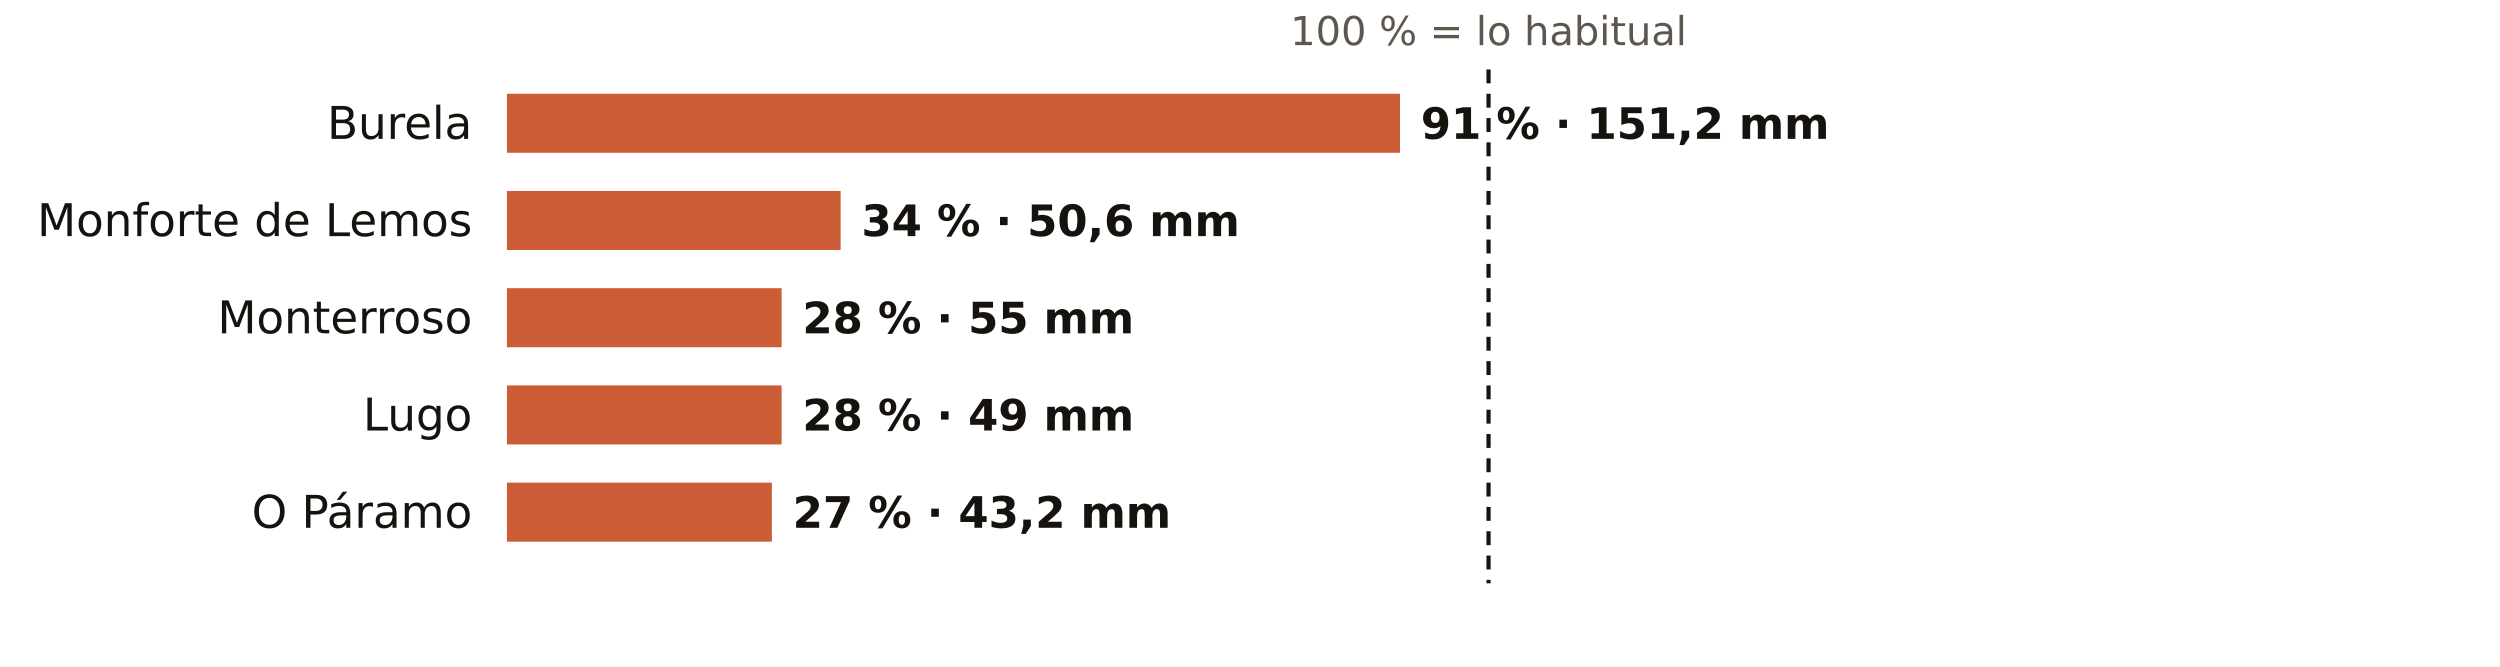
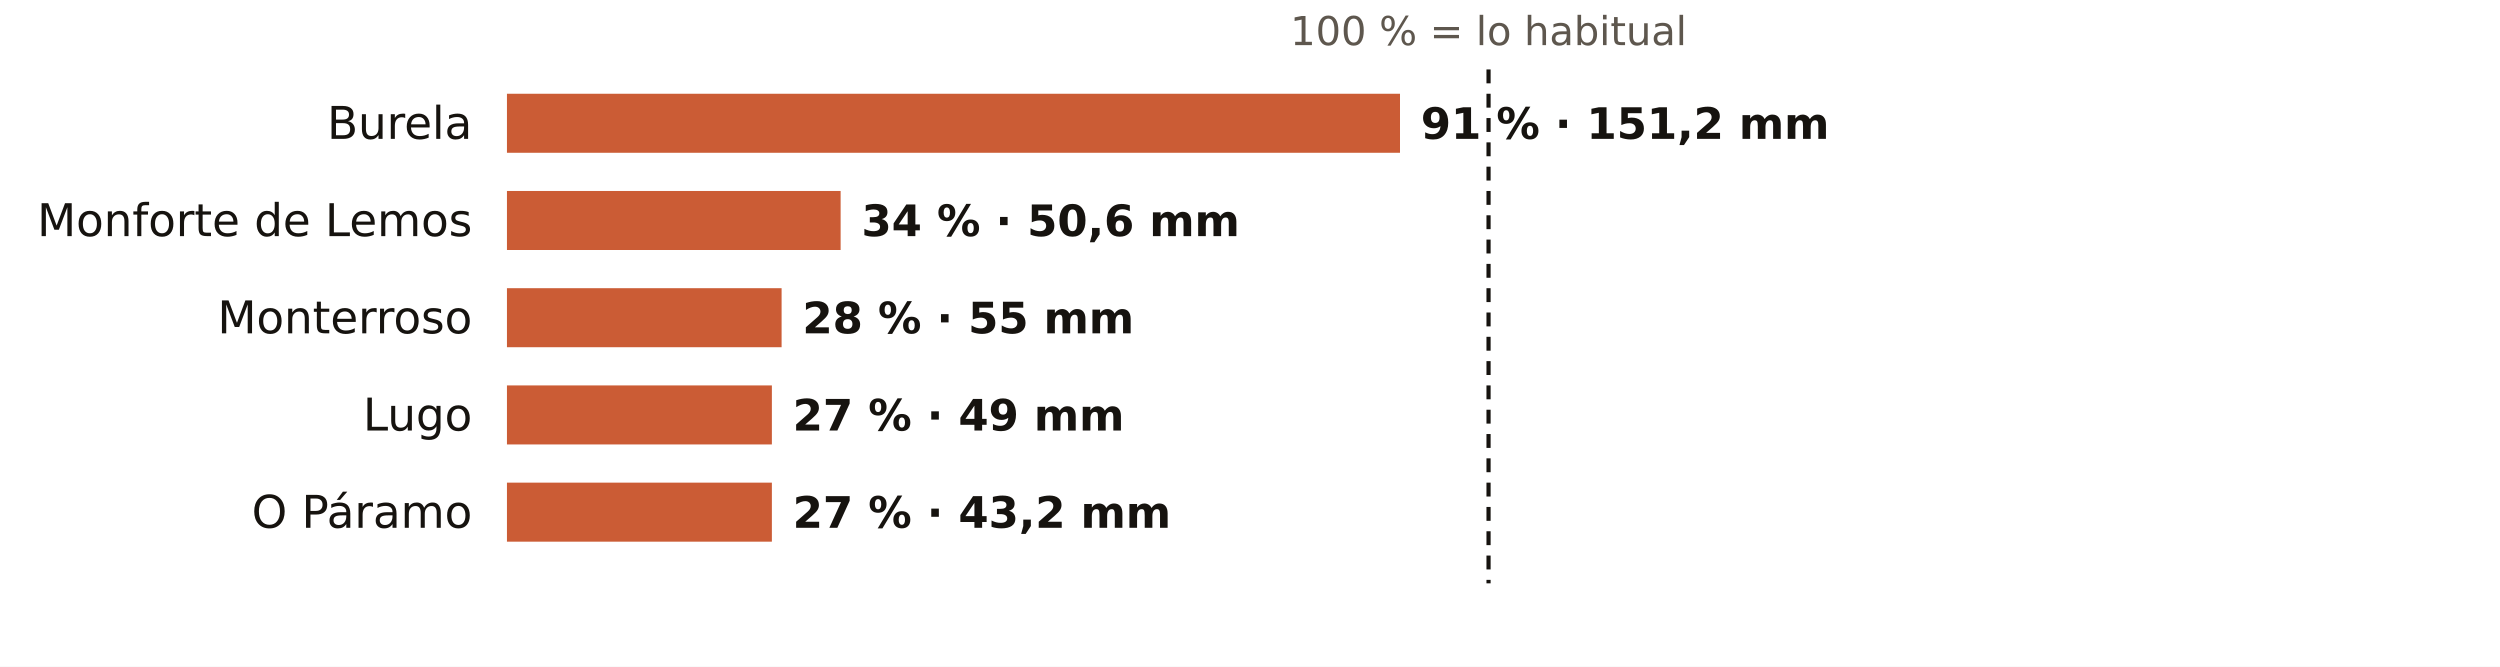
<svg xmlns="http://www.w3.org/2000/svg" viewBox="0 0 720 192" width="720" height="192" role="img" aria-label="El otoño en los pluviómetros de AEMET de Lugo: % de lo habitual">
  <rect width="720" height="192" fill="#FFFFFF" />
  <text x="428.7" y="13.0" font-size="11.5" fill="#5E574E" text-anchor="middle" font-weight="400" font-family="Public Sans, DejaVu Sans, Arial, sans-serif">100 % = lo habitual</text>
  <text x="136.0" y="40.0" font-size="13" fill="#16130F" text-anchor="end" font-weight="500" font-family="Public Sans, DejaVu Sans, Arial, sans-serif">Burela</text>
  <rect x="146" y="27" width="257.2" height="17" fill="#C4461A" opacity="0.88" />
  <text x="409.2" y="40.0" font-size="12.5" fill="#16130F" text-anchor="start" font-weight="600" font-family="Public Sans, DejaVu Sans, Arial, sans-serif">91 % · 151,2 mm</text>
  <text x="136.0" y="68.0" font-size="13" fill="#16130F" text-anchor="end" font-weight="500" font-family="Public Sans, DejaVu Sans, Arial, sans-serif">Monforte de Lemos</text>
  <rect x="146" y="55" width="96.1" height="17" fill="#C4461A" opacity="0.88" />
  <text x="248.1" y="68.0" font-size="12.5" fill="#16130F" text-anchor="start" font-weight="600" font-family="Public Sans, DejaVu Sans, Arial, sans-serif">34 % · 50,6 mm</text>
  <text x="136.0" y="96.0" font-size="13" fill="#16130F" text-anchor="end" font-weight="500" font-family="Public Sans, DejaVu Sans, Arial, sans-serif">Monterroso</text>
  <rect x="146" y="83" width="79.1" height="17" fill="#C4461A" opacity="0.88" />
  <text x="231.1" y="96.0" font-size="12.5" fill="#16130F" text-anchor="start" font-weight="600" font-family="Public Sans, DejaVu Sans, Arial, sans-serif">28 % · 55 mm</text>
  <text x="136.0" y="124.0" font-size="13" fill="#16130F" text-anchor="end" font-weight="500" font-family="Public Sans, DejaVu Sans, Arial, sans-serif">Lugo</text>
-   <rect x="146" y="111" width="79.1" height="17" fill="#C4461A" opacity="0.88" />
-   <text x="231.1" y="124.0" font-size="12.5" fill="#16130F" text-anchor="start" font-weight="600" font-family="Public Sans, DejaVu Sans, Arial, sans-serif">28 % · 49 mm</text>
+   <rect x="146" y="111" width="76.3" height="17" fill="#C4461A" opacity="0.88" />
+   <text x="228.3" y="124.0" font-size="12.5" fill="#16130F" text-anchor="start" font-weight="600" font-family="Public Sans, DejaVu Sans, Arial, sans-serif">27 % · 49 mm</text>
  <text x="136.0" y="152.0" font-size="13" fill="#16130F" text-anchor="end" font-weight="500" font-family="Public Sans, DejaVu Sans, Arial, sans-serif">O Páramo</text>
  <rect x="146" y="139" width="76.3" height="17" fill="#C4461A" opacity="0.88" />
  <text x="228.3" y="152.0" font-size="12.5" fill="#16130F" text-anchor="start" font-weight="600" font-family="Public Sans, DejaVu Sans, Arial, sans-serif">27 % · 43,2 mm</text>
  <line x1="428.7" x2="428.7" y1="20" y2="168" stroke="#16130F" stroke-width="1.2" stroke-dasharray="4 3" />
</svg>
